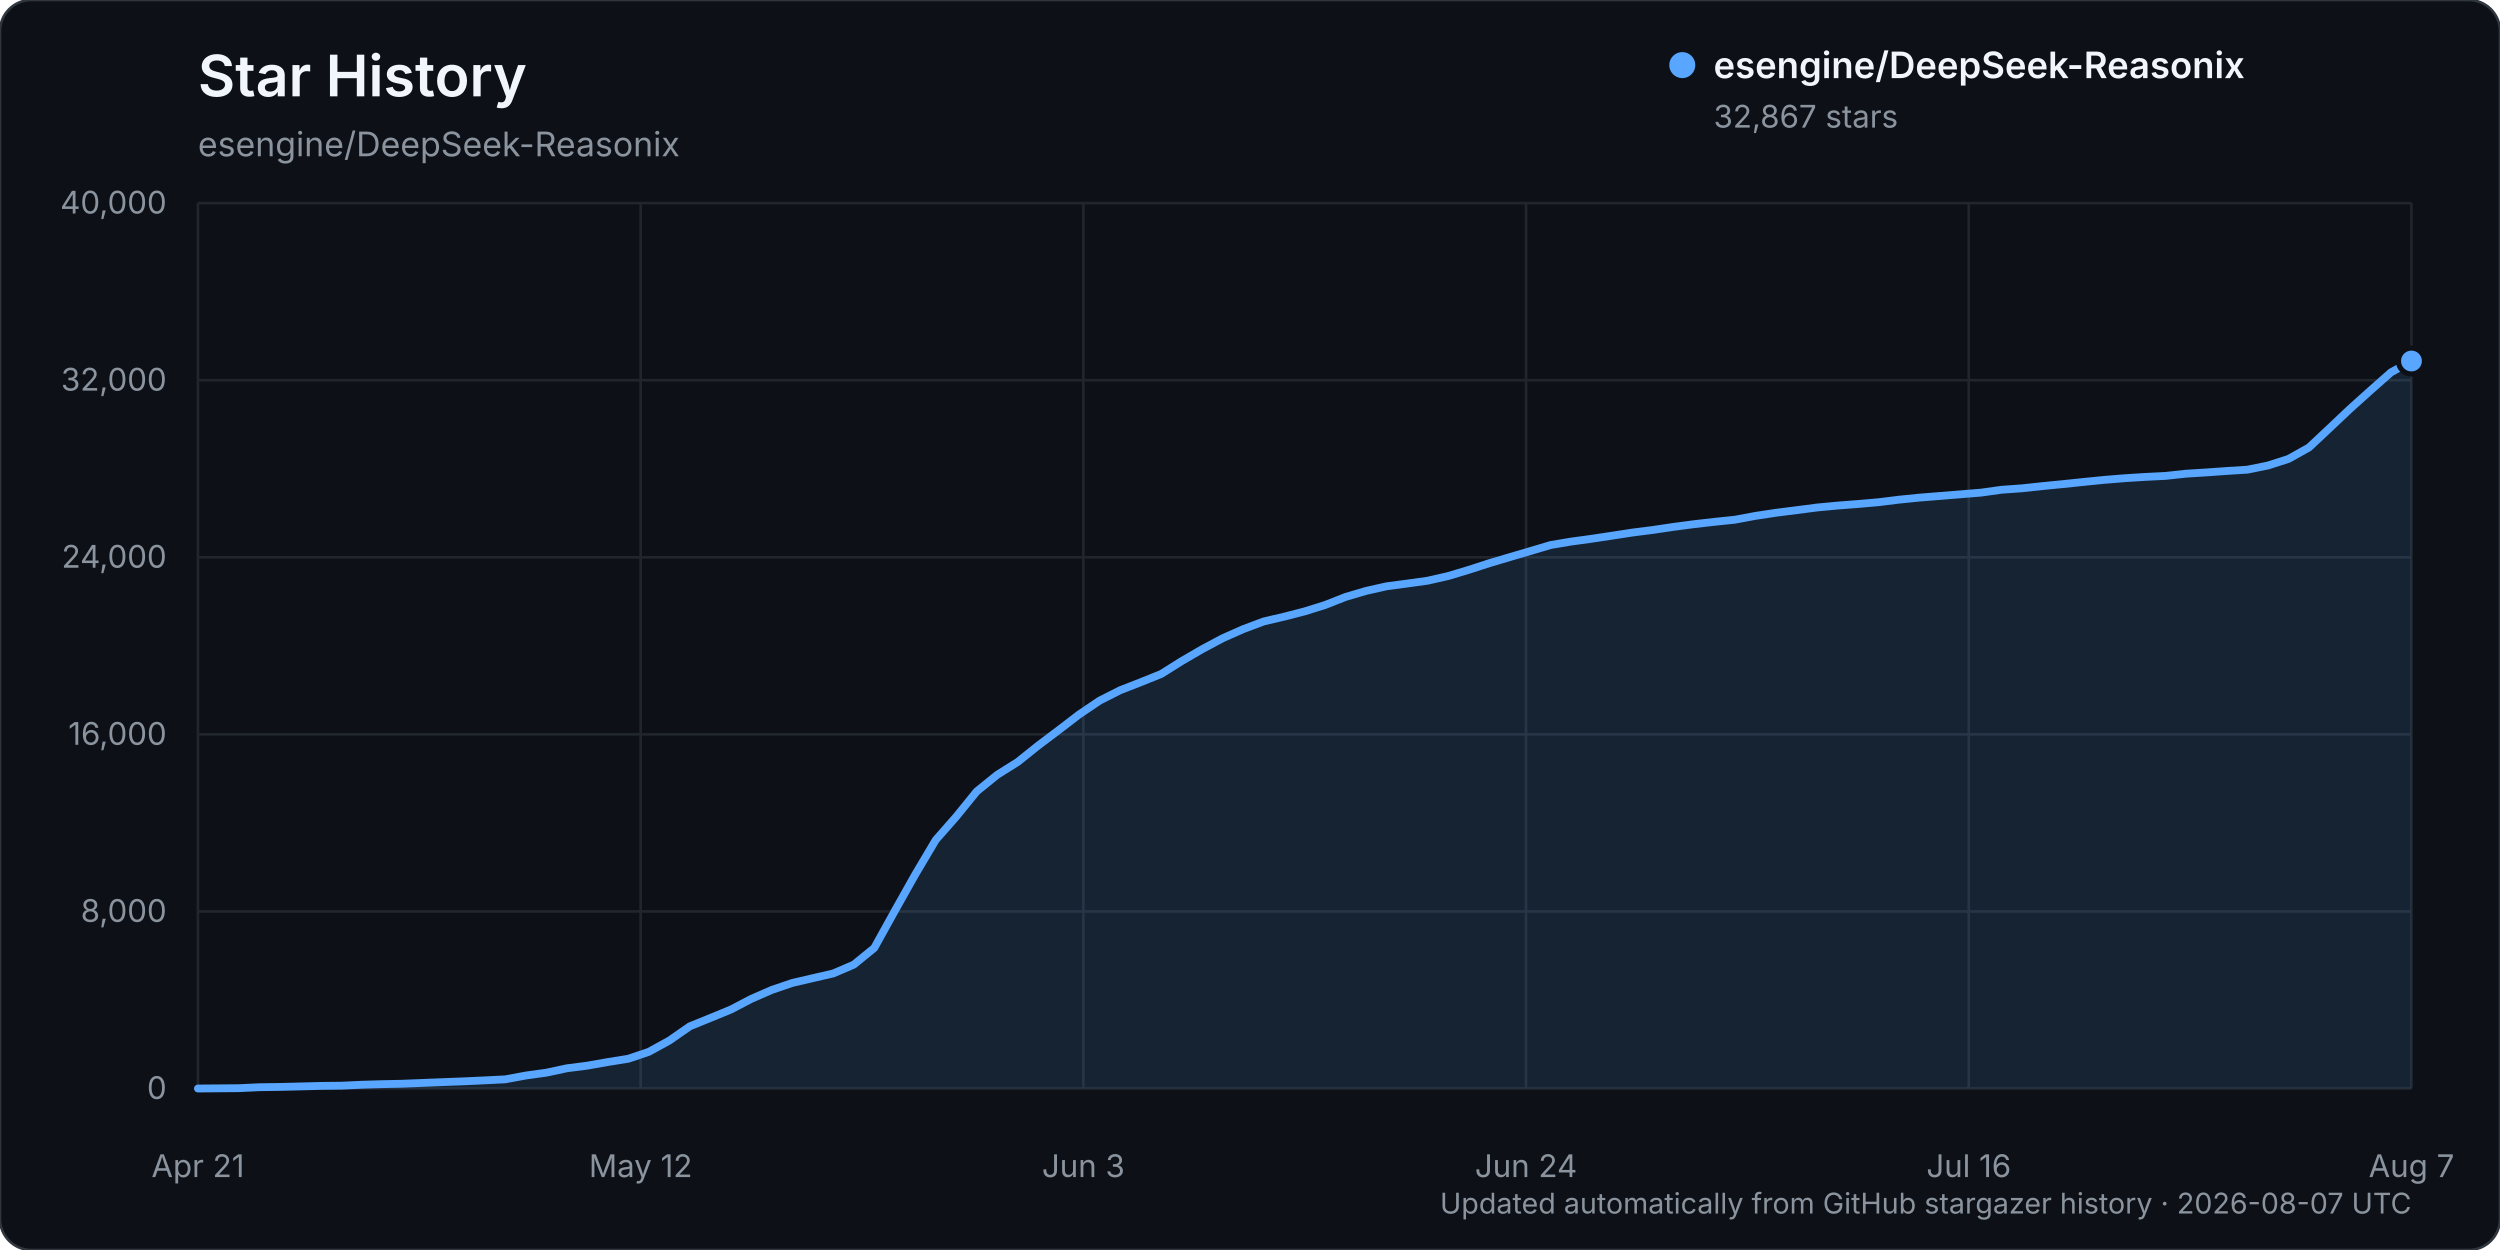
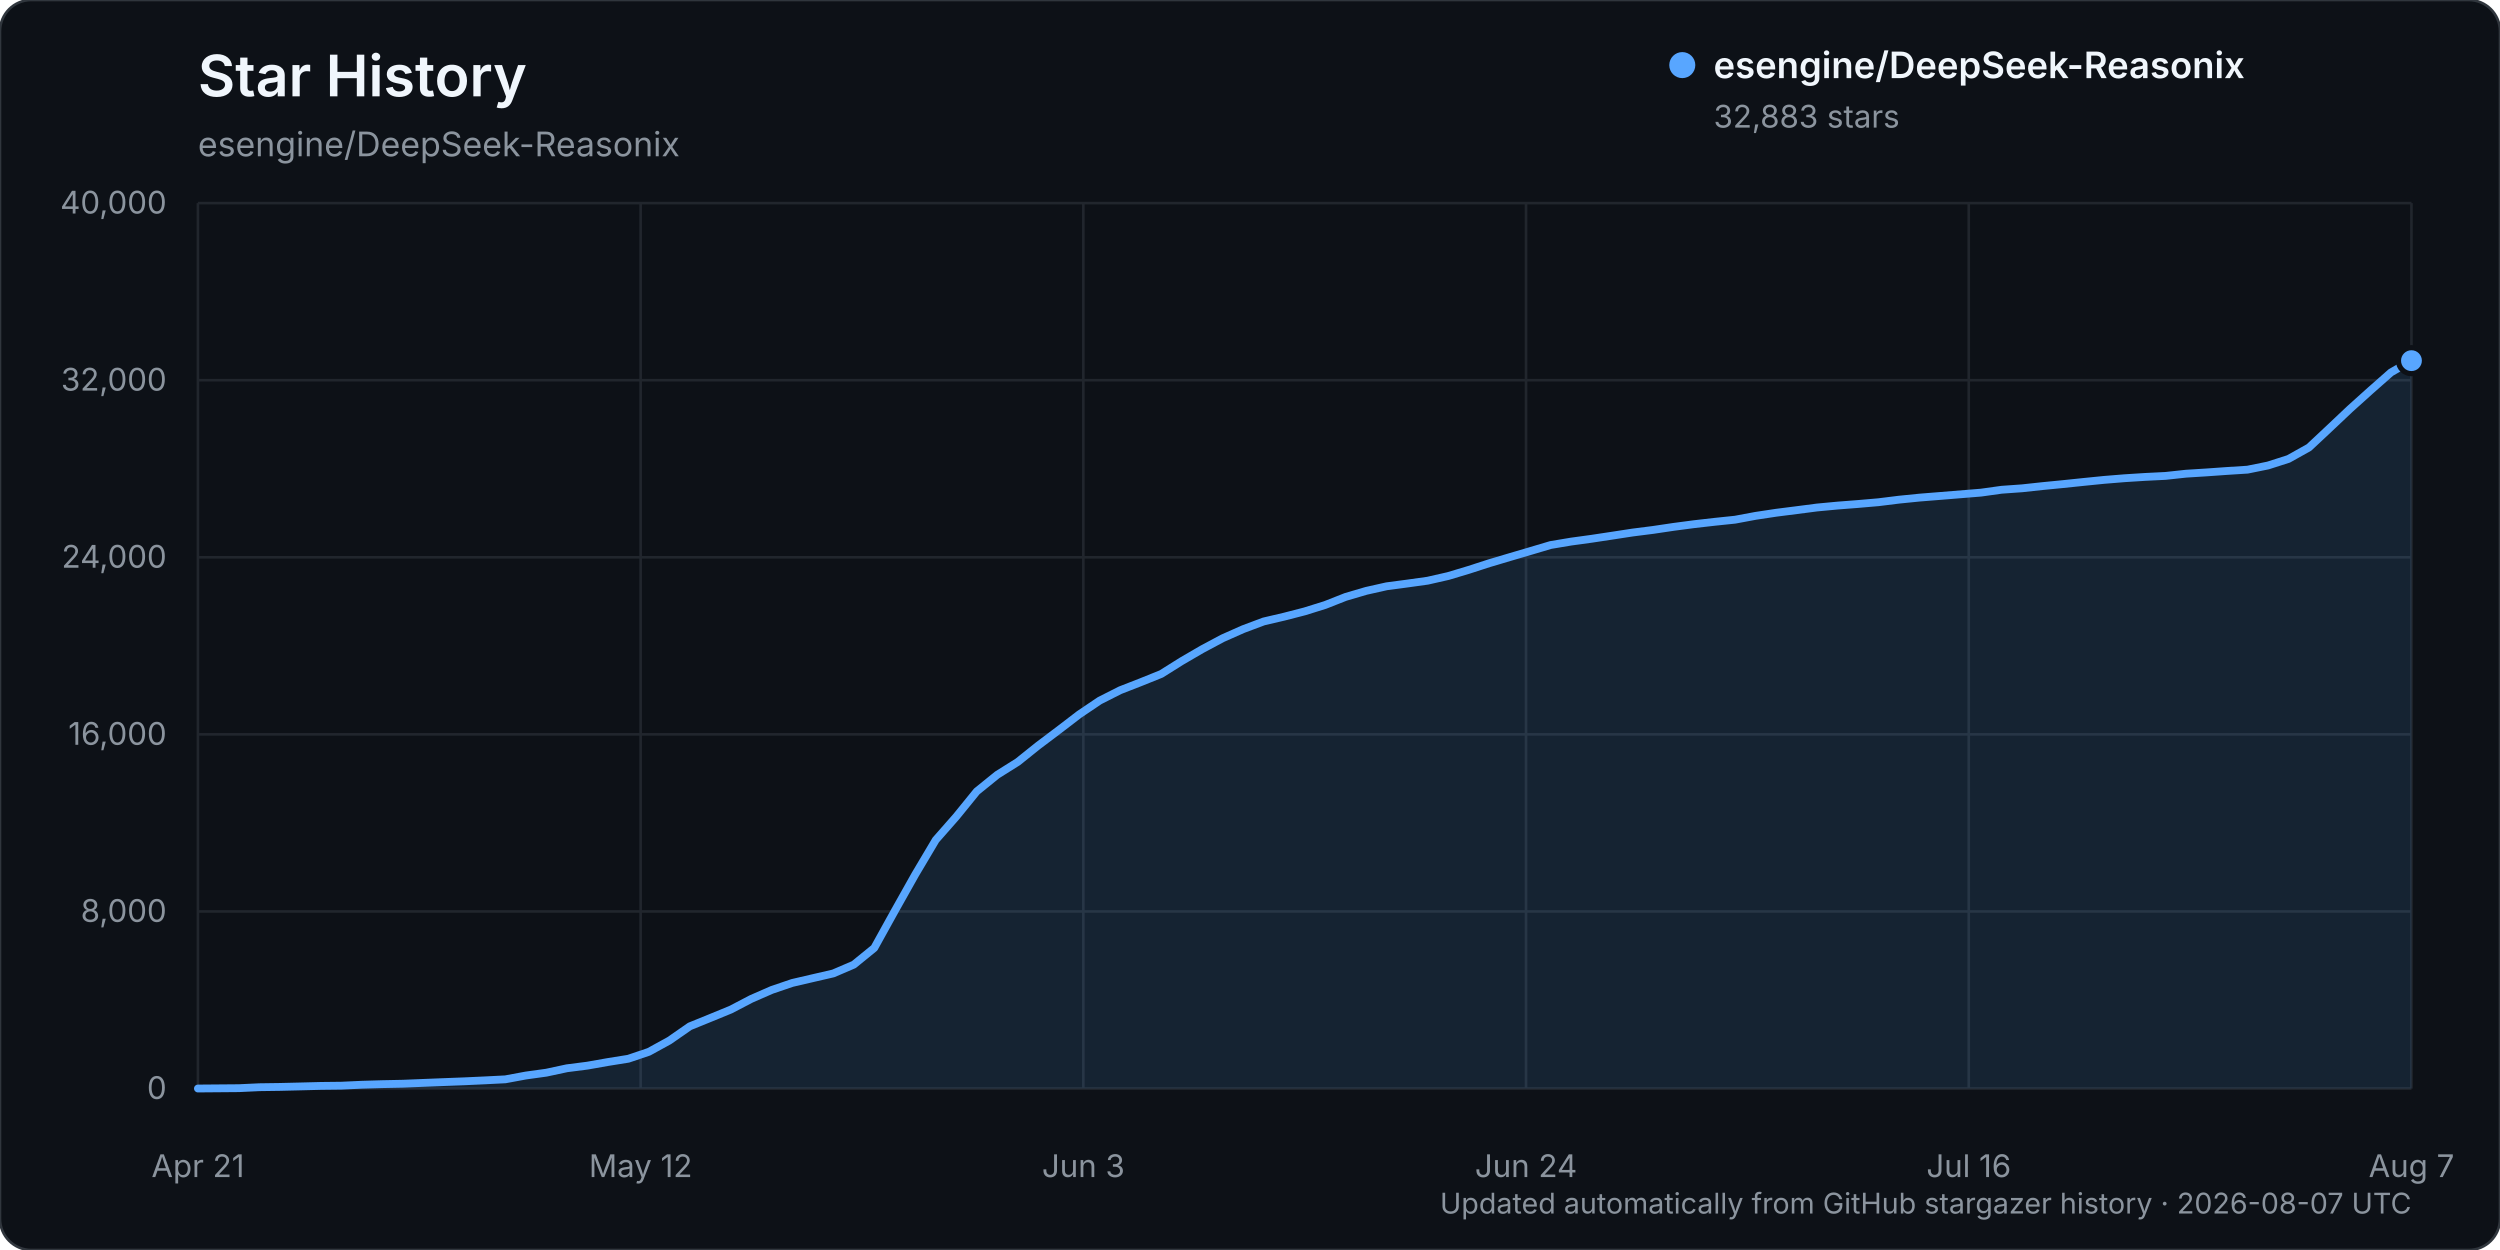
<svg xmlns="http://www.w3.org/2000/svg" width="960" height="480" viewBox="0 0 960 480" role="img" aria-labelledby="title description">
  <rect width="960" height="480" rx="12" fill="#0d1117" stroke="#30363d" />
  <text x="76" y="37" fill="#f0f6fc" font-family="-apple-system, BlinkMacSystemFont, 'Segoe UI', sans-serif" font-size="22" font-weight="600">Star History</text>
  <text x="76" y="60" fill="#8b949e" font-family="-apple-system, BlinkMacSystemFont, 'Segoe UI', sans-serif" font-size="13">esengine/DeepSeek-Reasonix</text>
  <g font-family="-apple-system, BlinkMacSystemFont, 'Segoe UI', sans-serif">
    <line x1="76" y1="418.00" x2="926" y2="418.00" stroke="#21262d" stroke-width="1" />
    <text x="64" y="422.00" text-anchor="end" fill="#8b949e" font-size="12">0</text>
    <line x1="76" y1="350.00" x2="926" y2="350.00" stroke="#21262d" stroke-width="1" />
    <text x="64" y="354.00" text-anchor="end" fill="#8b949e" font-size="12">8,000</text>
    <line x1="76" y1="282.00" x2="926" y2="282.00" stroke="#21262d" stroke-width="1" />
    <text x="64" y="286.00" text-anchor="end" fill="#8b949e" font-size="12">16,000</text>
    <line x1="76" y1="214.00" x2="926" y2="214.00" stroke="#21262d" stroke-width="1" />
    <text x="64" y="218.00" text-anchor="end" fill="#8b949e" font-size="12">24,000</text>
    <line x1="76" y1="146.00" x2="926" y2="146.00" stroke="#21262d" stroke-width="1" />
    <text x="64" y="150.00" text-anchor="end" fill="#8b949e" font-size="12">32,000</text>
    <line x1="76" y1="78.00" x2="926" y2="78.00" stroke="#21262d" stroke-width="1" />
    <text x="64" y="82.00" text-anchor="end" fill="#8b949e" font-size="12">40,000</text>
    <line x1="76.00" y1="78" x2="76.00" y2="418" stroke="#21262d" stroke-width="1" />
    <text x="76.00" y="452" text-anchor="middle" fill="#8b949e" font-size="12">Apr 21</text>
    <line x1="246.00" y1="78" x2="246.00" y2="418" stroke="#21262d" stroke-width="1" />
    <text x="246.00" y="452" text-anchor="middle" fill="#8b949e" font-size="12">May 12</text>
    <line x1="416.00" y1="78" x2="416.00" y2="418" stroke="#21262d" stroke-width="1" />
    <text x="416.00" y="452" text-anchor="middle" fill="#8b949e" font-size="12">Jun 3</text>
    <line x1="586.00" y1="78" x2="586.00" y2="418" stroke="#21262d" stroke-width="1" />
    <text x="586.00" y="452" text-anchor="middle" fill="#8b949e" font-size="12">Jun 24</text>
    <line x1="756.00" y1="78" x2="756.00" y2="418" stroke="#21262d" stroke-width="1" />
    <text x="756.00" y="452" text-anchor="middle" fill="#8b949e" font-size="12">Jul 16</text>
    <line x1="926.00" y1="78" x2="926.00" y2="418" stroke="#21262d" stroke-width="1" />
    <text x="926.00" y="452" text-anchor="middle" fill="#8b949e" font-size="12">Aug 7</text>
-     <path d="M76.00,417.99 L91.74,417.86 L99.61,417.49 L107.48,417.38 L115.35,417.19 L123.22,416.99 L131.09,416.90 L138.96,416.54 L146.83,416.31 L154.70,416.15 L162.57,415.83 L170.44,415.52 L178.31,415.22 L186.19,414.86 L194.06,414.46 L201.93,413.00 L209.80,411.91 L217.67,410.22 L225.54,409.21 L233.41,407.82 L241.28,406.56 L249.15,403.90 L257.02,399.58 L264.89,394.11 L272.76,390.91 L280.63,387.68 L288.50,383.57 L296.37,380.13 L304.24,377.45 L312.11,375.62 L319.98,373.80 L327.85,370.42 L335.72,364.02 L343.59,349.80 L351.46,335.80 L359.33,322.55 L367.20,313.59 L375.07,303.90 L382.94,297.53 L390.81,292.59 L398.69,286.28 L406.56,280.35 L414.43,274.32 L422.30,269.02 L430.17,265.04 L438.04,261.97 L445.91,258.80 L453.78,253.86 L461.65,249.28 L469.52,245.08 L477.39,241.59 L485.26,238.64 L493.13,236.80 L501.00,234.77 L508.87,232.31 L516.74,229.21 L524.61,226.90 L532.48,225.13 L540.35,224.09 L548.22,222.99 L556.09,221.20 L563.96,218.84 L571.83,216.29 L579.70,213.95 L587.57,211.63 L595.44,209.29 L603.31,207.97 L611.19,206.89 L619.06,205.70 L626.93,204.49 L634.80,203.49 L642.67,202.32 L650.54,201.28 L658.41,200.38 L666.28,199.56 L674.15,198.09 L682.02,196.90 L689.89,195.90 L697.76,194.88 L705.63,194.14 L713.50,193.53 L721.37,192.85 L729.24,191.87 L737.11,191.08 L744.98,190.45 L752.85,189.81 L760.72,189.17 L768.59,188.07 L776.46,187.51 L784.33,186.66 L792.20,185.89 L800.07,185.07 L807.94,184.28 L815.81,183.64 L823.69,183.14 L831.56,182.75 L839.43,181.90 L847.30,181.41 L855.17,180.85 L863.04,180.35 L870.91,178.75 L878.78,176.23 L886.65,171.83 L894.52,164.45 L902.39,157.02 L910.26,149.94 L918.13,142.99 L926.00,138.63 L926.00,418.00 L76.00,418.00 Z" fill="#58a6ff" opacity="0.12" />
-     <path d="M76.00,417.99 L91.74,417.86 L99.61,417.49 L107.48,417.38 L115.35,417.19 L123.22,416.99 L131.09,416.90 L138.96,416.54 L146.83,416.31 L154.70,416.15 L162.57,415.83 L170.44,415.52 L178.31,415.22 L186.19,414.86 L194.06,414.46 L201.93,413.00 L209.80,411.91 L217.67,410.22 L225.54,409.21 L233.41,407.82 L241.28,406.56 L249.15,403.90 L257.02,399.58 L264.89,394.11 L272.76,390.91 L280.63,387.68 L288.50,383.57 L296.37,380.13 L304.24,377.45 L312.11,375.62 L319.98,373.80 L327.85,370.42 L335.72,364.02 L343.59,349.80 L351.46,335.80 L359.33,322.55 L367.20,313.59 L375.07,303.90 L382.94,297.53 L390.81,292.59 L398.69,286.28 L406.56,280.35 L414.43,274.32 L422.30,269.02 L430.17,265.04 L438.04,261.97 L445.91,258.80 L453.78,253.86 L461.65,249.28 L469.52,245.08 L477.39,241.59 L485.26,238.64 L493.13,236.80 L501.00,234.77 L508.87,232.31 L516.74,229.21 L524.61,226.90 L532.48,225.13 L540.35,224.09 L548.22,222.99 L556.09,221.20 L563.96,218.84 L571.83,216.29 L579.70,213.95 L587.57,211.63 L595.44,209.29 L603.31,207.97 L611.19,206.89 L619.06,205.70 L626.93,204.49 L634.80,203.49 L642.67,202.32 L650.54,201.28 L658.41,200.38 L666.28,199.56 L674.15,198.09 L682.02,196.90 L689.89,195.90 L697.76,194.88 L705.63,194.14 L713.50,193.53 L721.37,192.85 L729.24,191.87 L737.11,191.08 L744.98,190.45 L752.85,189.81 L760.72,189.17 L768.59,188.07 L776.46,187.51 L784.33,186.66 L792.20,185.89 L800.07,185.07 L807.94,184.28 L815.81,183.64 L823.69,183.14 L831.56,182.75 L839.43,181.90 L847.30,181.41 L855.17,180.85 L863.04,180.35 L870.91,178.75 L878.78,176.23 L886.65,171.83 L894.52,164.45 L902.39,157.02 L910.26,149.94 L918.13,142.99 L926.00,138.63" fill="none" stroke="#58a6ff" stroke-width="3" stroke-linecap="round" stroke-linejoin="round" />
-     <circle cx="926.00" cy="138.63" r="5" fill="#58a6ff" stroke="#0d1117" stroke-width="2" />
+     <path d="M76.00,417.99 L91.74,417.86 L99.61,417.49 L107.48,417.38 L115.35,417.19 L123.22,416.99 L131.09,416.90 L138.96,416.54 L146.83,416.31 L154.70,416.15 L162.57,415.83 L170.44,415.52 L178.31,415.22 L186.19,414.86 L194.06,414.46 L201.93,413.00 L209.80,411.91 L217.67,410.22 L225.54,409.21 L233.41,407.82 L241.28,406.56 L249.15,403.90 L257.02,399.58 L264.89,394.11 L272.76,390.91 L280.63,387.68 L288.50,383.57 L296.37,380.13 L304.24,377.45 L312.11,375.62 L319.98,373.80 L327.85,370.42 L335.72,364.02 L343.59,349.80 L351.46,335.80 L359.33,322.55 L367.20,313.59 L375.07,303.90 L382.94,297.53 L390.81,292.59 L398.69,286.28 L406.56,280.35 L414.43,274.32 L422.30,269.02 L430.17,265.04 L438.04,261.97 L445.91,258.80 L453.78,253.86 L461.65,249.28 L469.52,245.08 L477.39,241.59 L485.26,238.64 L493.13,236.80 L501.00,234.77 L508.87,232.31 L516.74,229.21 L524.61,226.90 L532.48,225.13 L540.35,224.09 L548.22,222.99 L556.09,221.20 L563.96,218.84 L571.83,216.29 L579.70,213.95 L587.57,211.63 L595.44,209.29 L603.31,207.97 L611.19,206.89 L619.06,205.70 L626.93,204.49 L634.80,203.49 L642.67,202.32 L650.54,201.28 L658.41,200.38 L666.28,199.56 L674.15,198.09 L682.02,196.90 L689.89,195.90 L697.76,194.88 L705.63,194.14 L713.50,193.53 L721.37,192.85 L729.24,191.87 L737.11,191.08 L744.98,190.45 L752.85,189.81 L760.72,189.17 L768.59,188.07 L776.46,187.51 L784.33,186.66 L792.20,185.89 L800.07,185.07 L807.94,184.28 L815.81,183.64 L823.69,183.14 L831.56,182.75 L839.43,181.90 L847.30,181.41 L855.17,180.85 L863.04,180.35 L870.91,178.75 L878.78,176.23 L886.65,171.83 L894.52,164.46 L902.39,157.03 L910.26,149.95 L918.13,143.01 L926.00,138.49 L926.00,418.00 L76.00,418.00 Z" fill="#58a6ff" opacity="0.12" />
+     <path d="M76.00,417.99 L91.74,417.86 L99.61,417.49 L107.48,417.38 L115.35,417.19 L123.22,416.99 L131.09,416.90 L138.96,416.54 L146.83,416.31 L154.70,416.15 L162.57,415.83 L170.44,415.52 L178.31,415.22 L186.19,414.86 L194.06,414.46 L201.93,413.00 L209.80,411.91 L217.67,410.22 L225.54,409.21 L233.41,407.82 L241.28,406.56 L249.15,403.90 L257.02,399.58 L264.89,394.11 L272.76,390.91 L280.63,387.68 L288.50,383.57 L296.37,380.13 L304.24,377.45 L312.11,375.62 L319.98,373.80 L327.85,370.42 L335.72,364.02 L343.59,349.80 L351.46,335.80 L359.33,322.55 L367.20,313.59 L375.07,303.90 L382.94,297.53 L390.81,292.59 L398.69,286.28 L406.56,280.35 L414.43,274.32 L422.30,269.02 L430.17,265.04 L438.04,261.97 L445.91,258.80 L453.78,253.86 L461.65,249.28 L469.52,245.08 L477.39,241.59 L485.26,238.64 L493.13,236.80 L501.00,234.77 L508.87,232.31 L516.74,229.21 L524.61,226.90 L532.48,225.13 L540.35,224.09 L548.22,222.99 L556.09,221.20 L563.96,218.84 L571.83,216.29 L579.70,213.95 L587.57,211.63 L595.44,209.29 L603.31,207.97 L611.19,206.89 L619.06,205.70 L626.93,204.49 L634.80,203.49 L642.67,202.32 L650.54,201.28 L658.41,200.38 L666.28,199.56 L674.15,198.09 L682.02,196.90 L689.89,195.90 L697.76,194.88 L705.63,194.14 L713.50,193.53 L721.37,192.85 L729.24,191.87 L737.11,191.08 L744.98,190.45 L752.85,189.81 L760.72,189.17 L768.59,188.07 L776.46,187.51 L784.33,186.66 L792.20,185.89 L800.07,185.07 L807.94,184.28 L815.81,183.64 L823.69,183.14 L831.56,182.75 L839.43,181.90 L847.30,181.41 L855.17,180.85 L863.04,180.35 L870.91,178.75 L878.78,176.23 L886.65,171.83 L894.52,164.46 L902.39,157.03 L910.26,149.95 L918.13,143.01 L926.00,138.49" fill="none" stroke="#58a6ff" stroke-width="3" stroke-linecap="round" stroke-linejoin="round" />
+     <circle cx="926.00" cy="138.49" r="5" fill="#58a6ff" stroke="#0d1117" stroke-width="2" />
    <g transform="translate(646, 25)">
      <circle cx="0" cy="0" r="5" fill="#58a6ff" />
      <text x="12" y="5" fill="#f0f6fc" font-size="14" font-weight="600">esengine/DeepSeek-Reasonix</text>
-       <text x="12" y="24" fill="#8b949e" font-size="12">32,867 stars</text>
+       <text x="12" y="24" fill="#8b949e" font-size="12">32,883 stars</text>
    </g>
    <text x="926" y="466" text-anchor="end" fill="#8b949e" font-size="11">Updated automatically from GitHub stargazer history · 2026-08-07 UTC</text>
  </g>
</svg>
